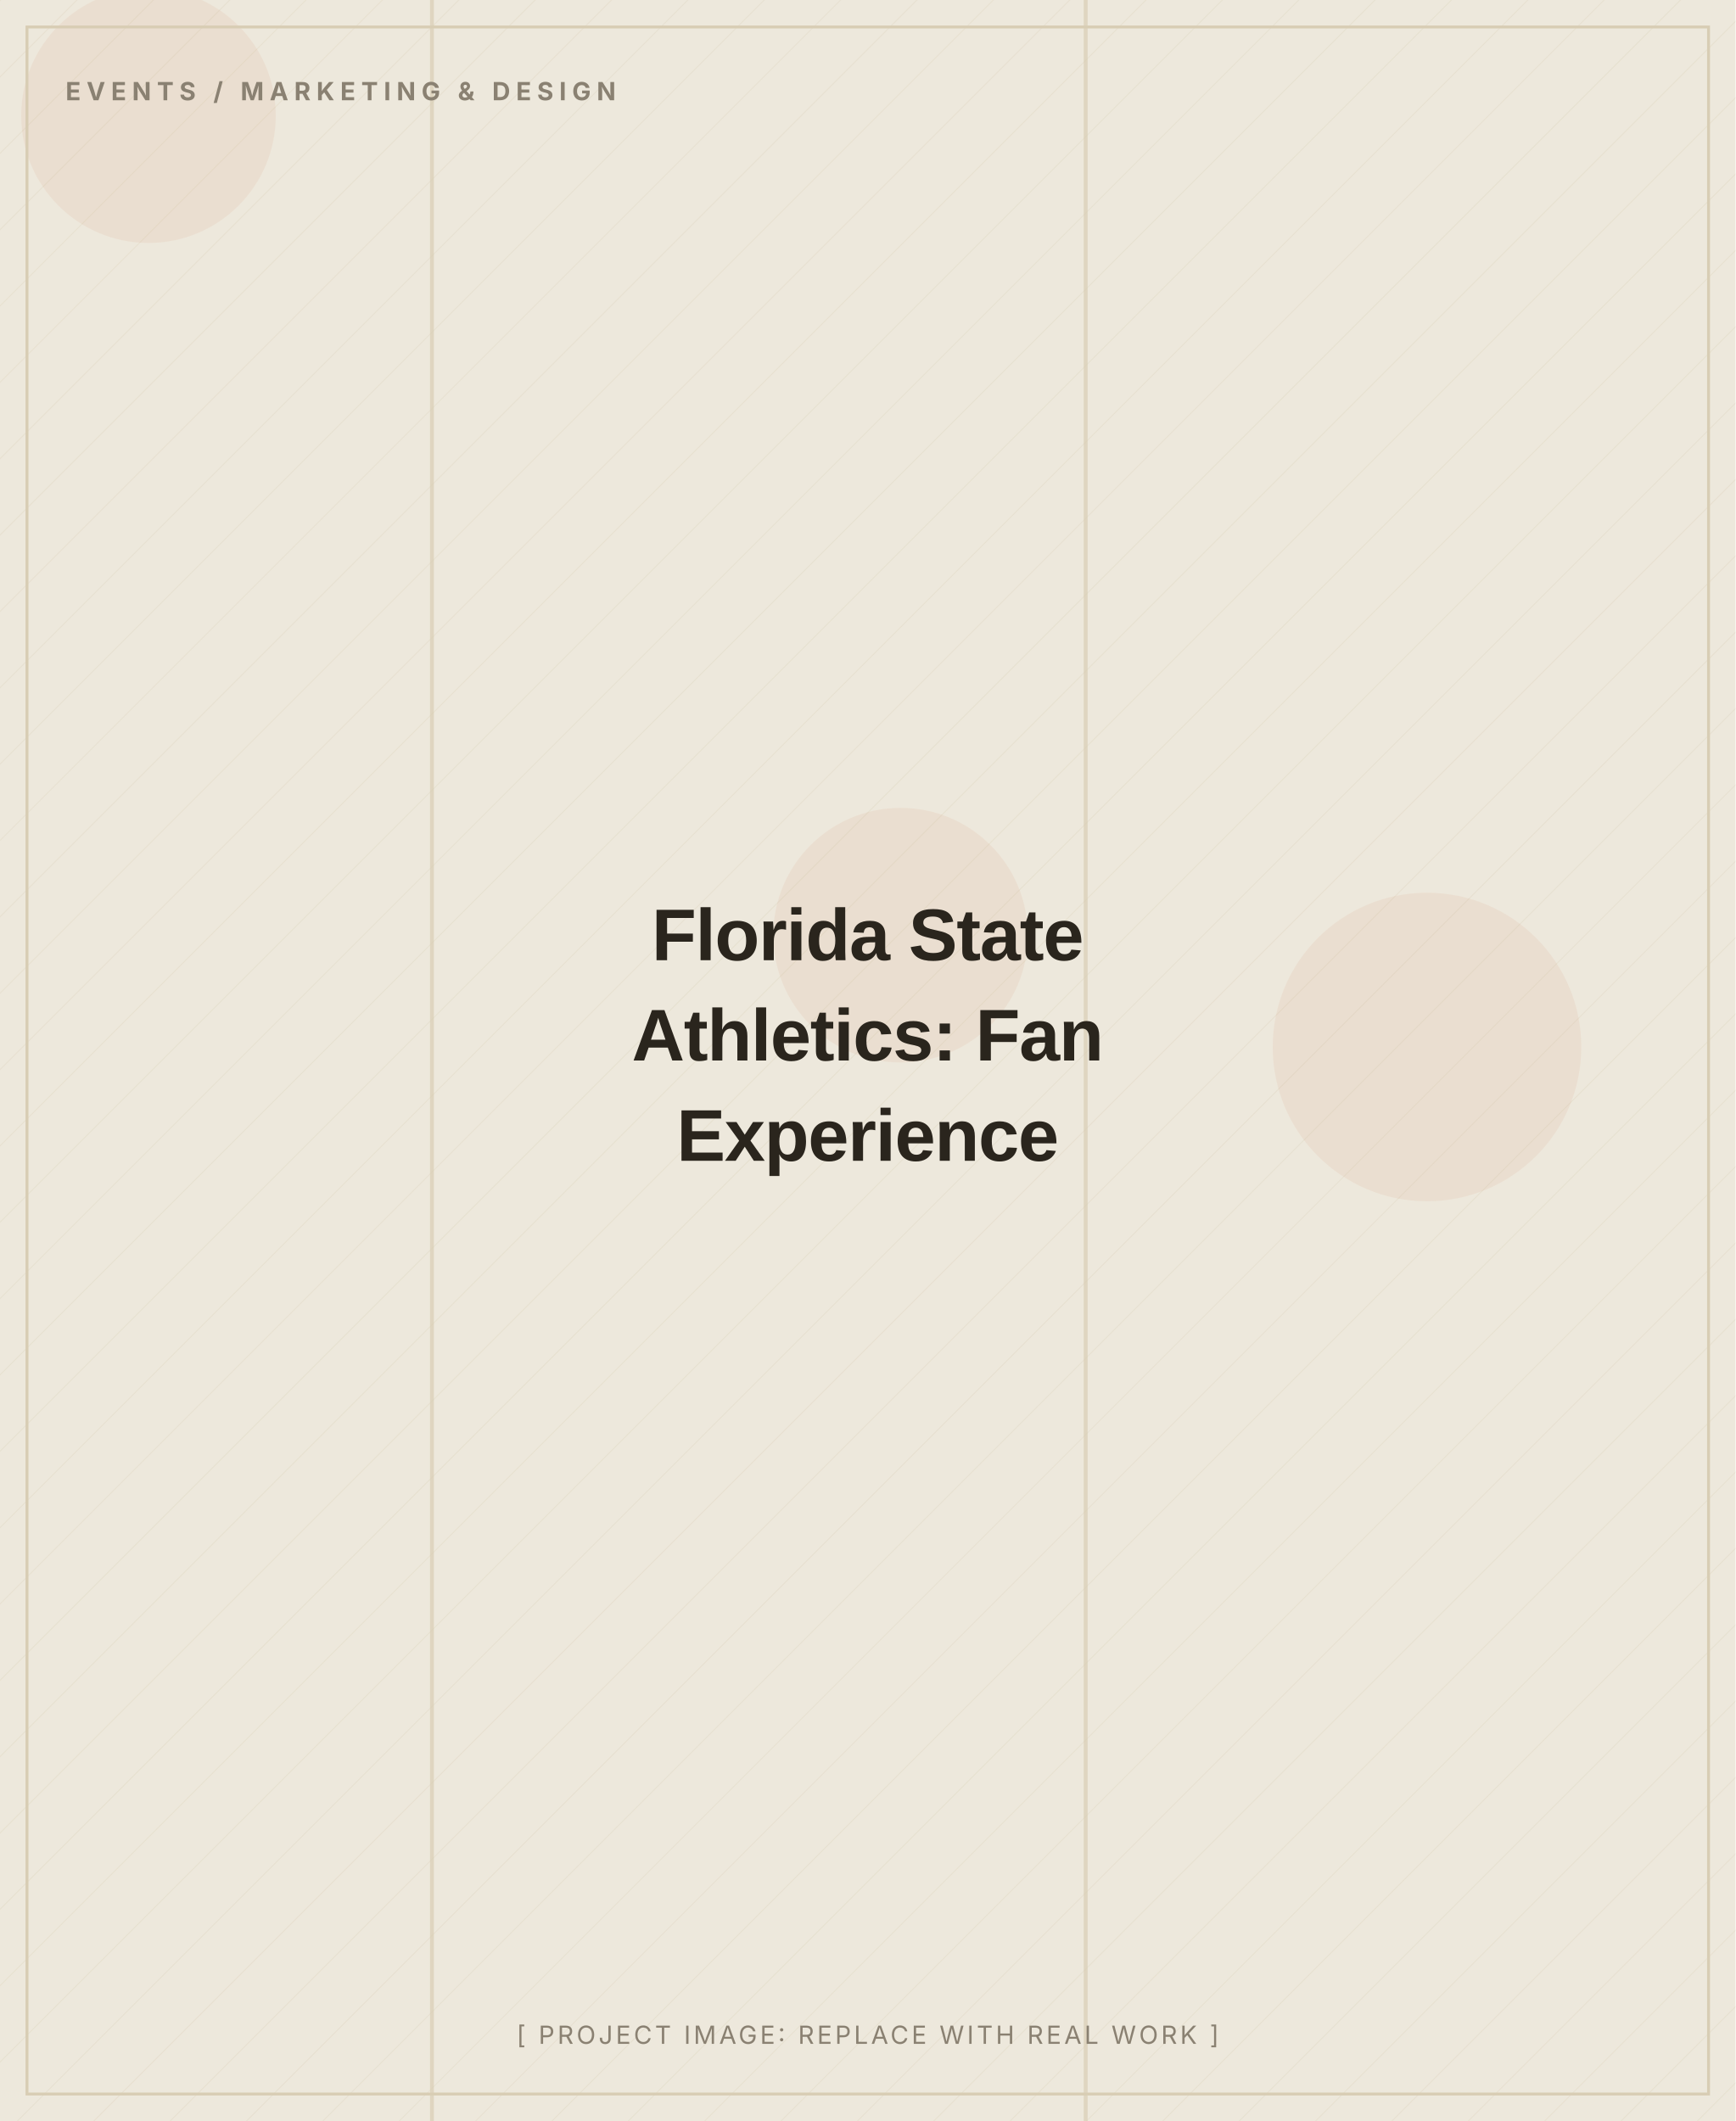
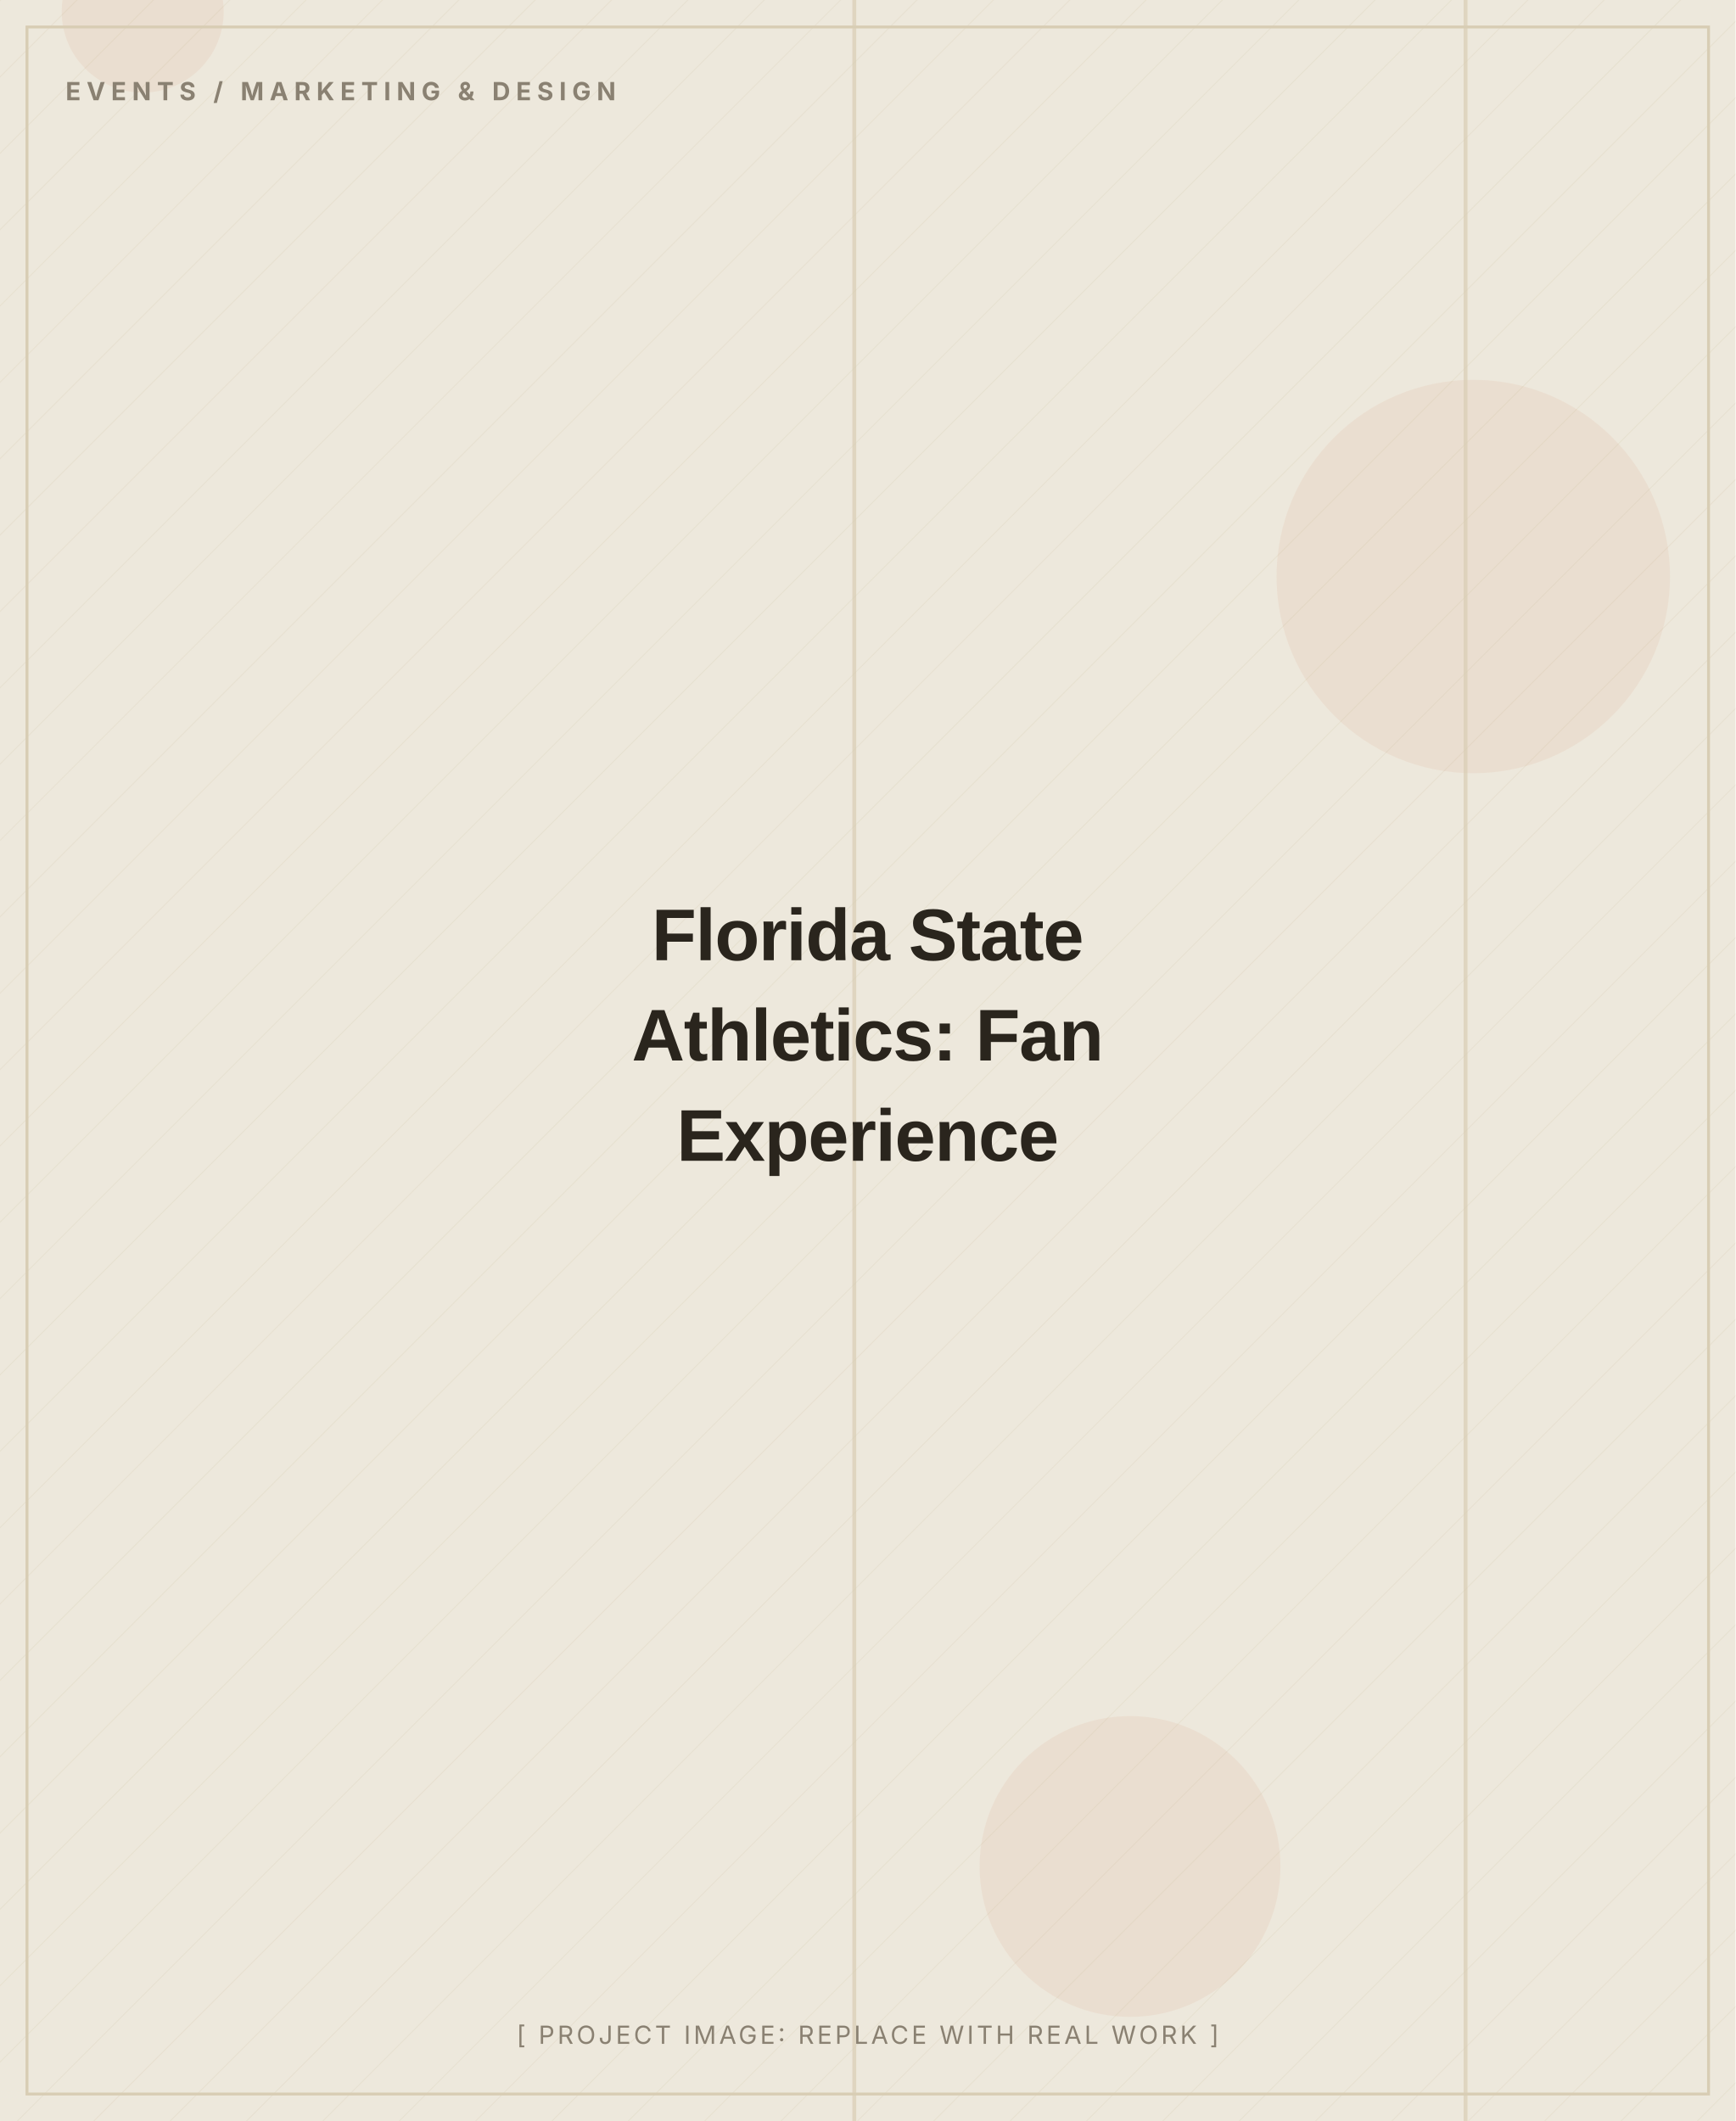
<svg xmlns="http://www.w3.org/2000/svg" width="900" height="1100" viewBox="0 0 900 1100" role="img" aria-label="Florida State Athletics: Fan Experience (placeholder image)">
  <defs>
    <pattern id="d" width="28" height="28" patternUnits="userSpaceOnUse" patternTransform="rotate(45)">
      <line x1="0" y1="0" x2="0" y2="28" stroke="#D8CDB4" stroke-width="1" opacity="0.5" />
    </pattern>
  </defs>
  <rect width="900" height="1100" fill="#EDE8DC" />
  <rect width="900" height="1100" fill="url(#d)" opacity="0.55" />
-   <circle cx="740" cy="543" r="80" fill="#C2410C" opacity="0.06" />
-   <circle cx="467" cy="485" r="66" fill="#C2410C" opacity="0.06" />
-   <circle cx="77" cy="60" r="66" fill="#C2410C" opacity="0.06" />
-   <rect x="223" y="0" width="2" height="1100" fill="#D8CDB4" opacity="0.7" />
-   <rect x="562" y="0" width="2" height="1100" fill="#D8CDB4" opacity="0.7" />
+   <circle cx="764" cy="299" r="102" fill="#C2410C" opacity="0.06" />
+   <circle cx="74" cy="6" r="42" fill="#C2410C" opacity="0.06" />
+   <circle cx="586" cy="968" r="78" fill="#C2410C" opacity="0.06" />
+   <rect x="759" y="0" width="2" height="1100" fill="#D8CDB4" opacity="0.7" />
+   <rect x="442" y="0" width="2" height="1100" fill="#D8CDB4" opacity="0.7" />
  <rect x="14" y="14" width="872" height="1072" fill="none" stroke="#D8CDB4" stroke-width="1.5" />
  <text x="34" y="52" font-family="Inter, Arial, sans-serif" font-weight="700" font-size="13" letter-spacing="3" fill="#8A8172">EVENTS / MARKETING &amp; DESIGN</text>
  <text x="450.0" y="498.0" text-anchor="middle" font-family="Archivo, Arial, sans-serif" font-weight="800" font-size="38" letter-spacing="-0.5" fill="#2A251D">Florida State</text>
  <text x="450.0" y="550.0" text-anchor="middle" font-family="Archivo, Arial, sans-serif" font-weight="800" font-size="38" letter-spacing="-0.5" fill="#2A251D">Athletics: Fan</text>
  <text x="450.0" y="602.0" text-anchor="middle" font-family="Archivo, Arial, sans-serif" font-weight="800" font-size="38" letter-spacing="-0.5" fill="#2A251D">Experience</text>
  <text x="450.0" y="1060" text-anchor="middle" font-family="Inter, Arial, sans-serif" font-size="13" letter-spacing="1.5" fill="#8A8172">[ PROJECT IMAGE: REPLACE WITH REAL WORK ]</text>
</svg>
